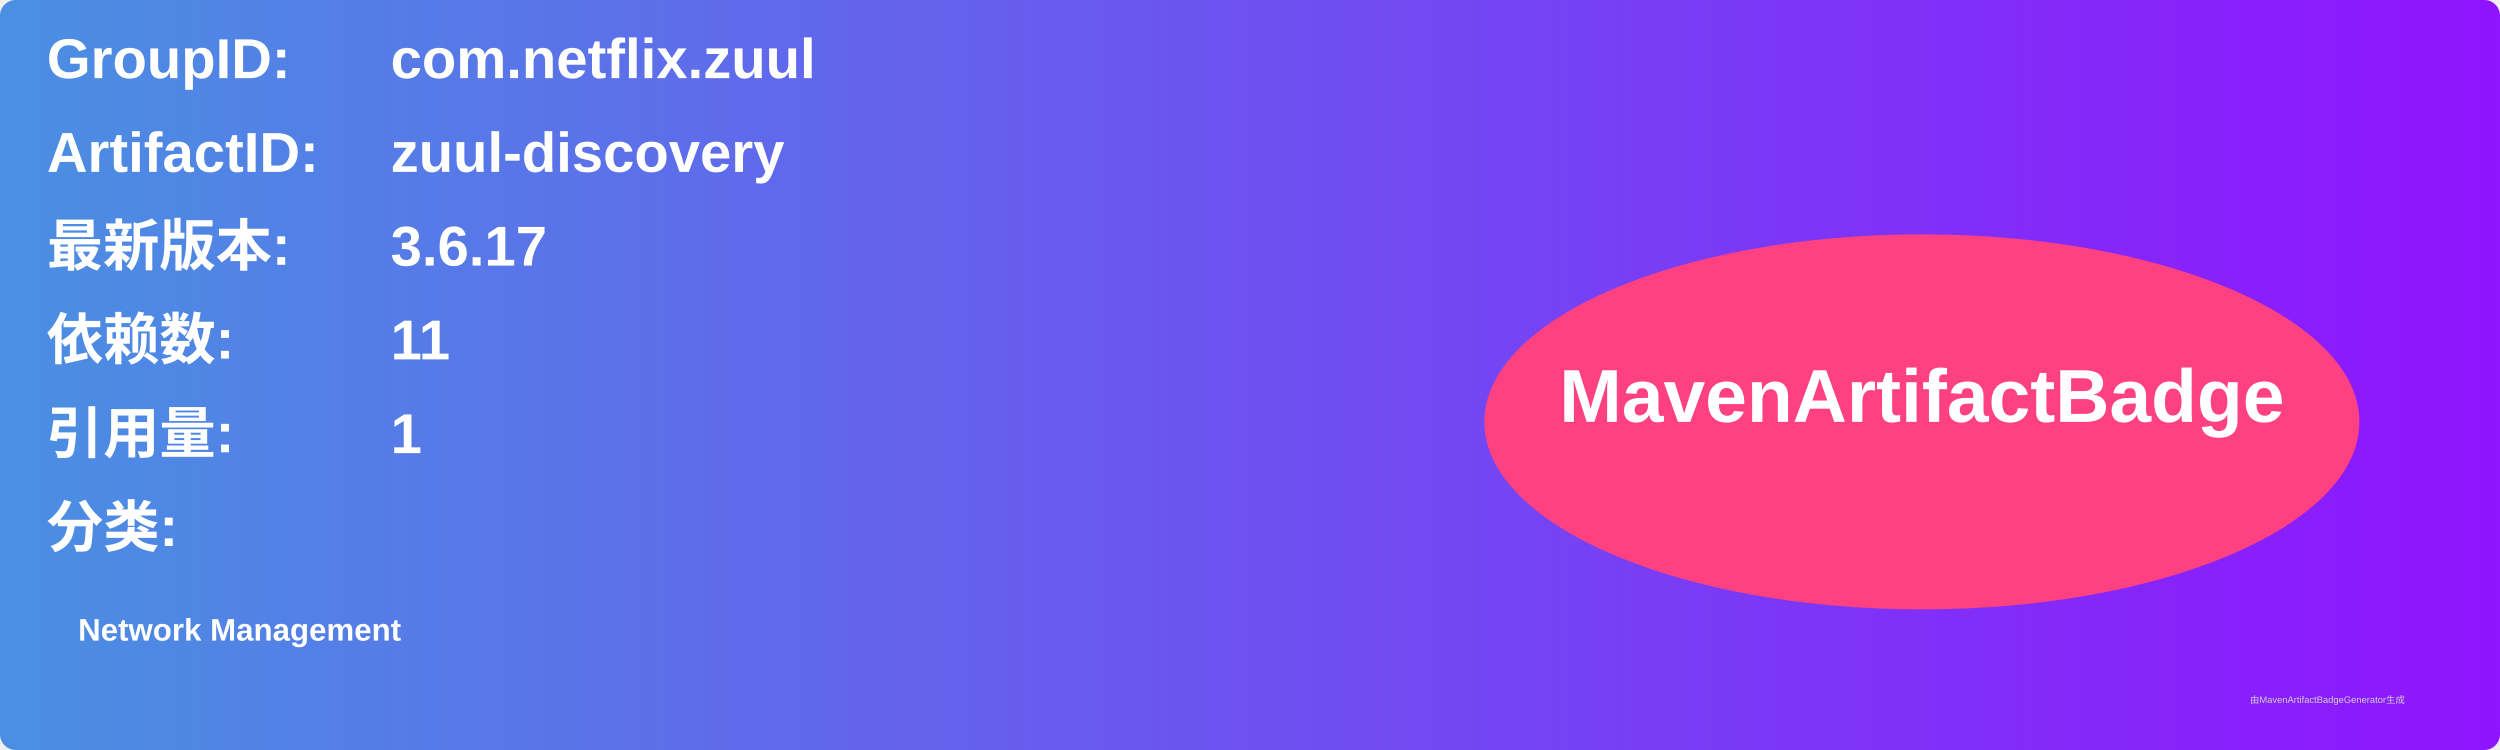
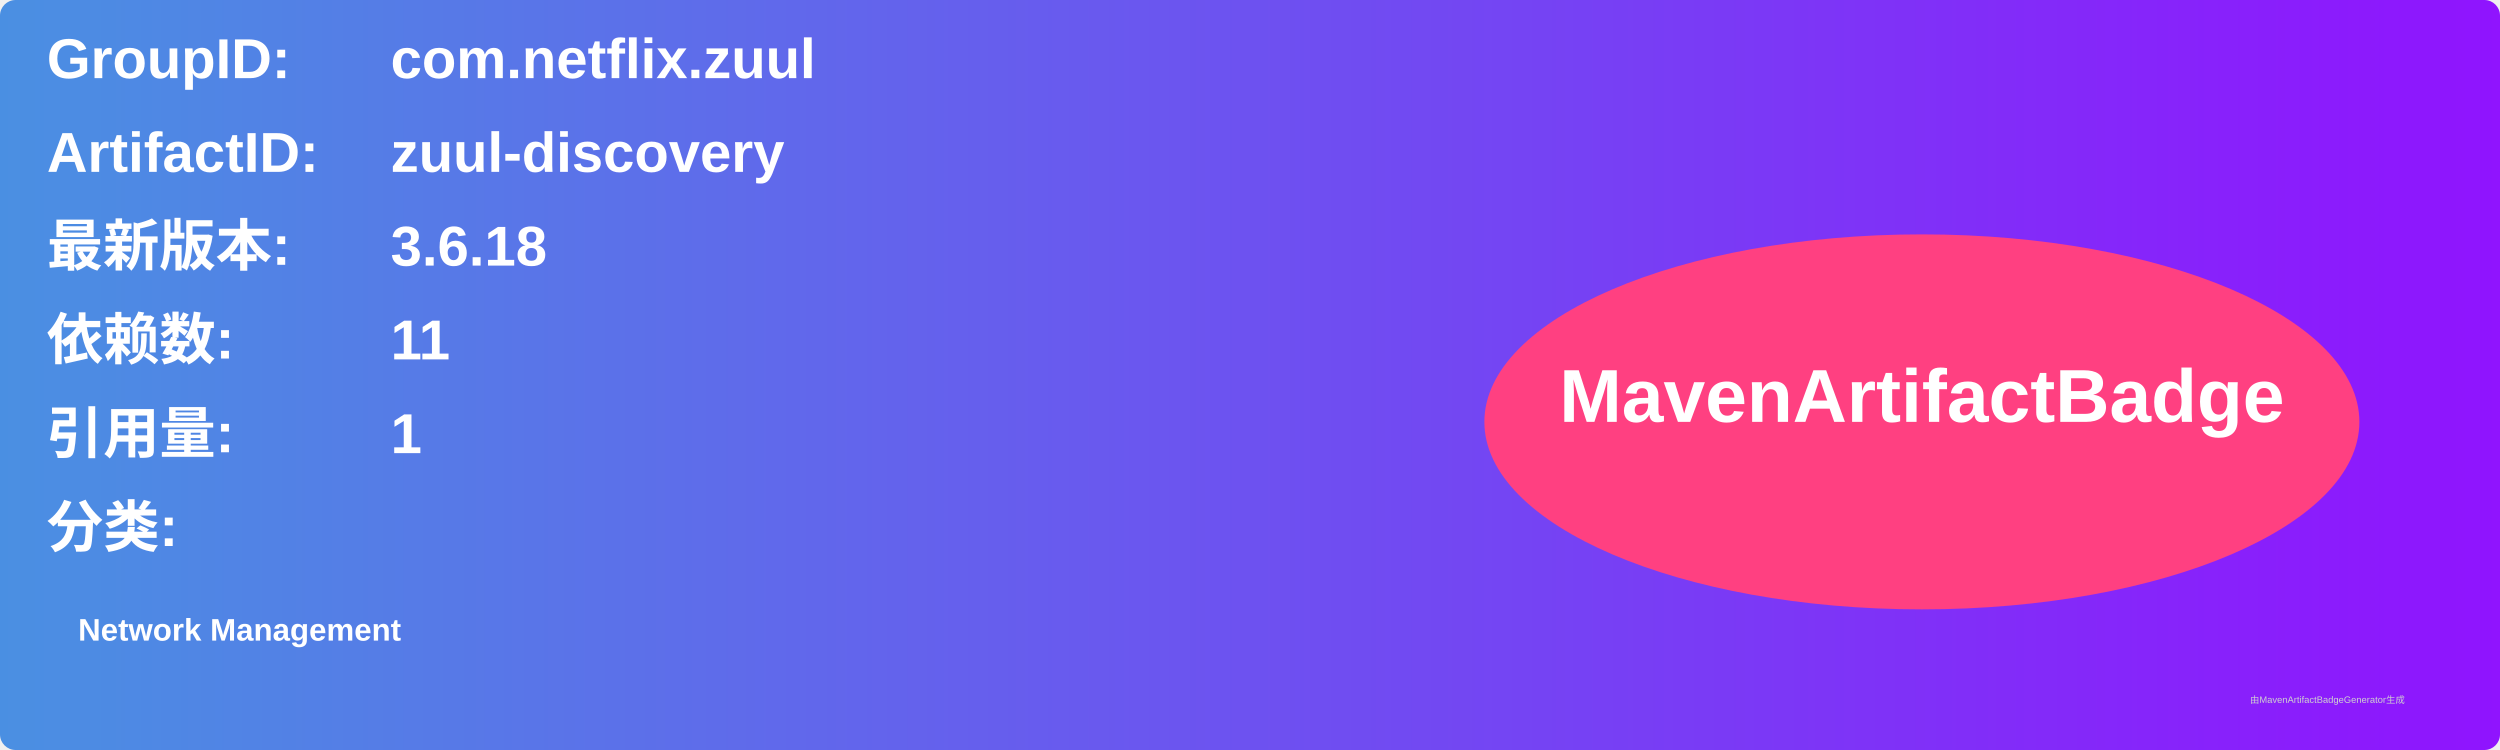
<svg xmlns="http://www.w3.org/2000/svg" width="800" height="240" viewBox="0 0 800 240">
  <linearGradient id="grad" x1="0%" y1="0%" x2="100%" y2="0%">
    <stop offset="0%" stop-color="#4a90e2" />
    <stop offset="100%" stop-color="#9013fe" />
  </linearGradient>
  <rect width="100%" height="100%" rx="5" ry="5" fill="url(#grad)" />
  <g transform="translate(15, 15)">
    <text x="0" y="10" font-family="Arial" font-size="18" fill="white" font-weight="bold" width="260">GroupID:</text>
    <text x="110" y="10" font-family="Arial" font-size="18" fill="white" font-weight="bold" width="460">com.netflix.zuul</text>
    <text x="0" y="40" font-family="Arial" font-size="18" fill="white" font-weight="bold" width="260">ArtifactID:</text>
    <text x="110" y="40" font-family="Arial" font-size="18" fill="white" font-weight="bold" width="460">zuul-discovery</text>
    <text x="0" y="70" font-family="Arial" font-size="18" fill="white" font-weight="bold">最新版本:</text>
    <text x="110" y="70" font-family="Arial" font-size="18" fill="white" font-weight="bold">
-       <tspan font-weight="bold">3.6.17</tspan>
+       <tspan font-weight="bold">3.6.18</tspan>
    </text>
    <text x="0" y="100" font-family="Arial" font-size="18" fill="white" font-weight="bold">依赖数: </text>
    <text x="110" y="100" font-family="Arial" font-size="18" fill="white">
      <tspan font-weight="bold">11</tspan>
    </text>
    <text x="0" y="130" font-family="Arial" font-size="18" fill="white" font-weight="bold">引用量: </text>
    <text x="110" y="130" font-family="Arial" font-size="18" fill="white">
      <tspan font-weight="bold">1</tspan>
    </text>
    <text x="0" y="160" font-family="Arial" font-size="18" fill="white" font-weight="bold">分类:</text>
    <text x="10" y="190" font-family="Arial" font-size="10" fill="white">
      <tspan font-weight="bold">Network Management</tspan>
    </text>
    <ellipse cx="600" cy="120" rx="140" ry="60" fill="#ff4081" />
    <text x="600" y="120" text-anchor="middle" font-family="Arial" font-size="24" fill="white" font-weight="bold">MavenArtifactBadge</text>
  </g>
  <text x="720" y="225" font-family="Arial" font-size="3" fill="#d0d0d0">由MavenArtifactBadgeGenerator生成</text>
</svg>
